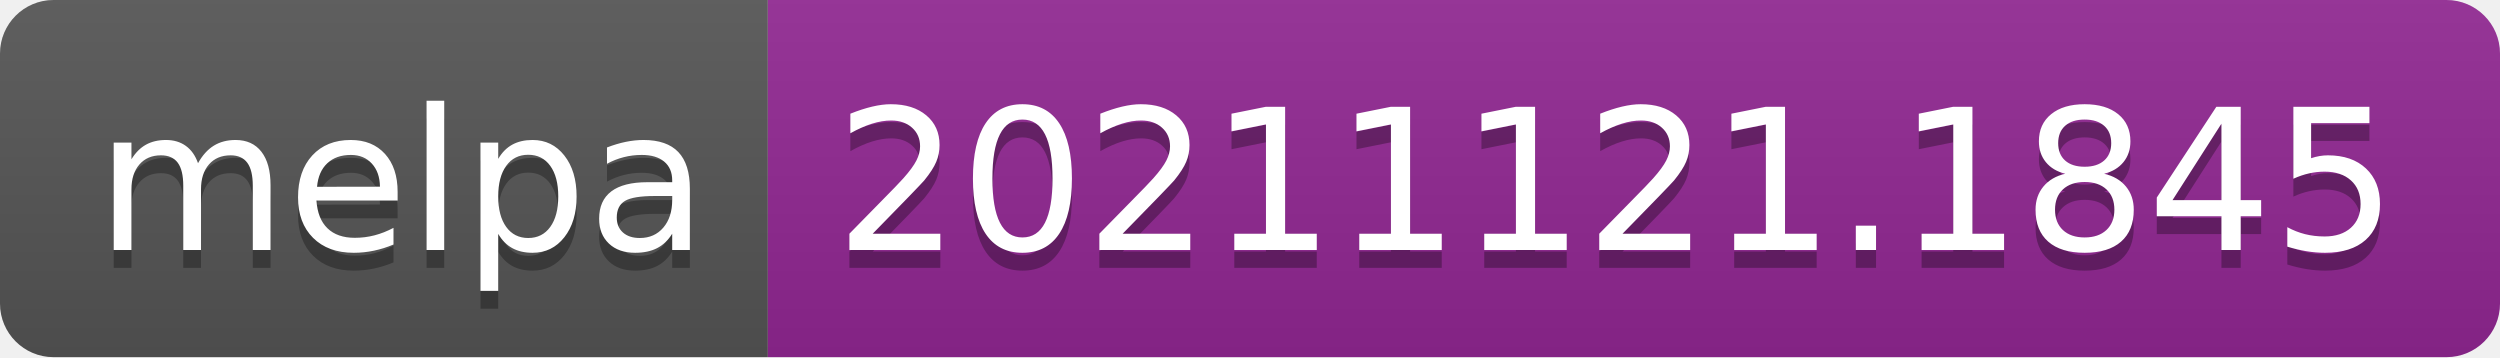
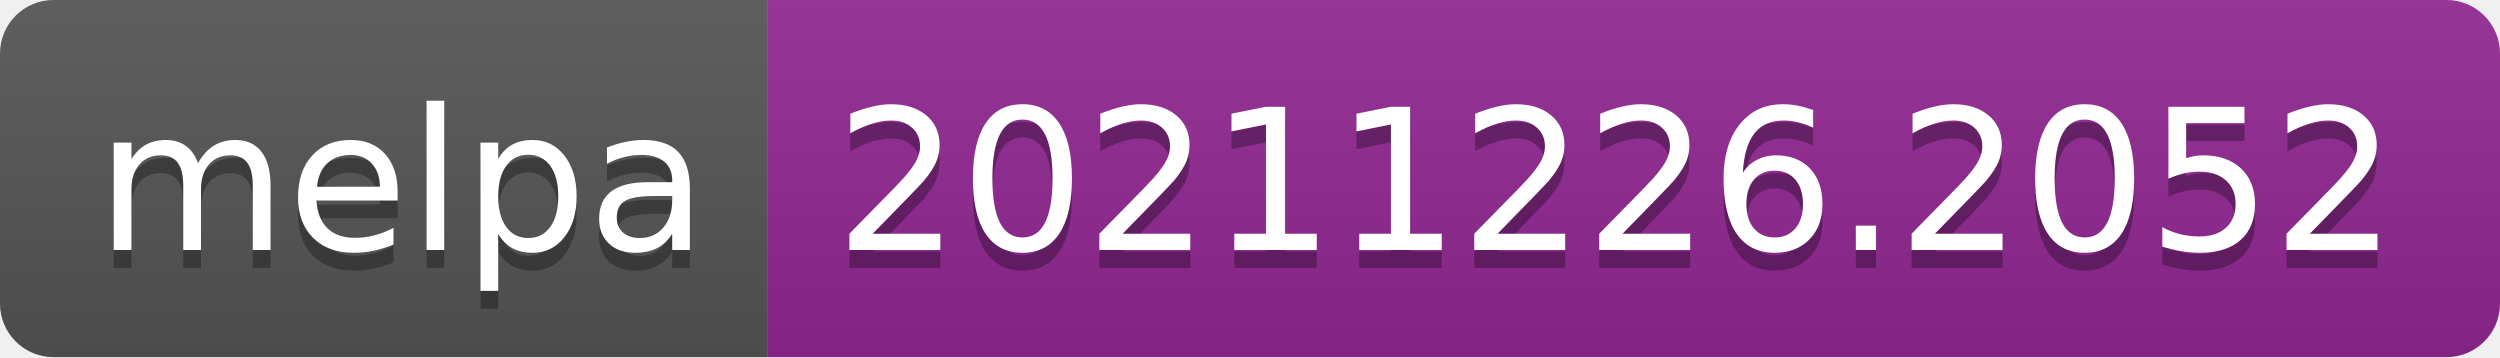
- <svg xmlns="http://www.w3.org/2000/svg" width="140" height="20" role="img" aria-label="melpa: 20211121.1845">
+ <svg xmlns="http://www.w3.org/2000/svg" width="140" height="20" role="img" aria-label="melpa: 20211226.2052">
  <linearGradient id="s" x2="0" y2="100%">
    <stop offset="0" stop-color="#bbb" stop-opacity=".1" />
    <stop offset="1" stop-opacity=".1" />
  </linearGradient>
  <clipPath id="r">
    <rect width="140" height="20" rx="3" fill="#fff" />
  </clipPath>
  <g clip-path="url(#r)">
    <rect width="43" height="20" fill="#555" />
    <rect x="43" width="97" height="20" fill="#922793" />
    <rect width="140" height="20" fill="url(#s)" />
  </g>
  <g fill="#fff" text-anchor="middle" font-family="Verdana,Geneva,DejaVu Sans,sans-serif" text-rendering="geometricPrecision" font-size="110">
    <text aria-hidden="true" x="225" y="150" fill="#010101" fill-opacity=".3" transform="scale(.1)" textLength="330">melpa</text>
    <text x="225" y="140" transform="scale(.1)" fill="#fff" textLength="330">melpa</text>
-     <text aria-hidden="true" x="905" y="150" fill="#010101" fill-opacity=".3" transform="scale(.1)" textLength="870">20211121.1845</text>
-     <text x="905" y="140" transform="scale(.1)" fill="#fff" textLength="870">20211121.1845</text>
+     <text aria-hidden="true" x="905" y="150" fill="#010101" fill-opacity=".3" transform="scale(.1)" textLength="870">20211226.2052</text>
+     <text x="905" y="140" transform="scale(.1)" fill="#fff" textLength="870">20211226.2052</text>
  </g>
</svg>
